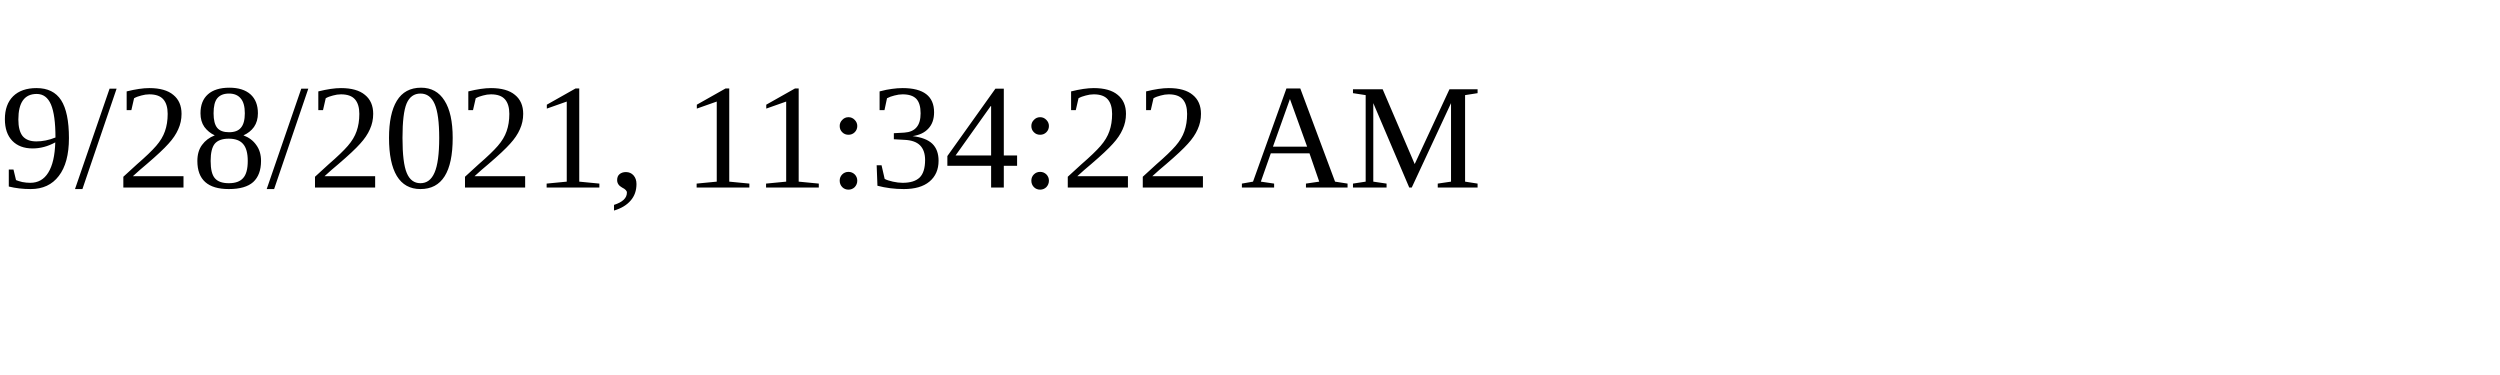
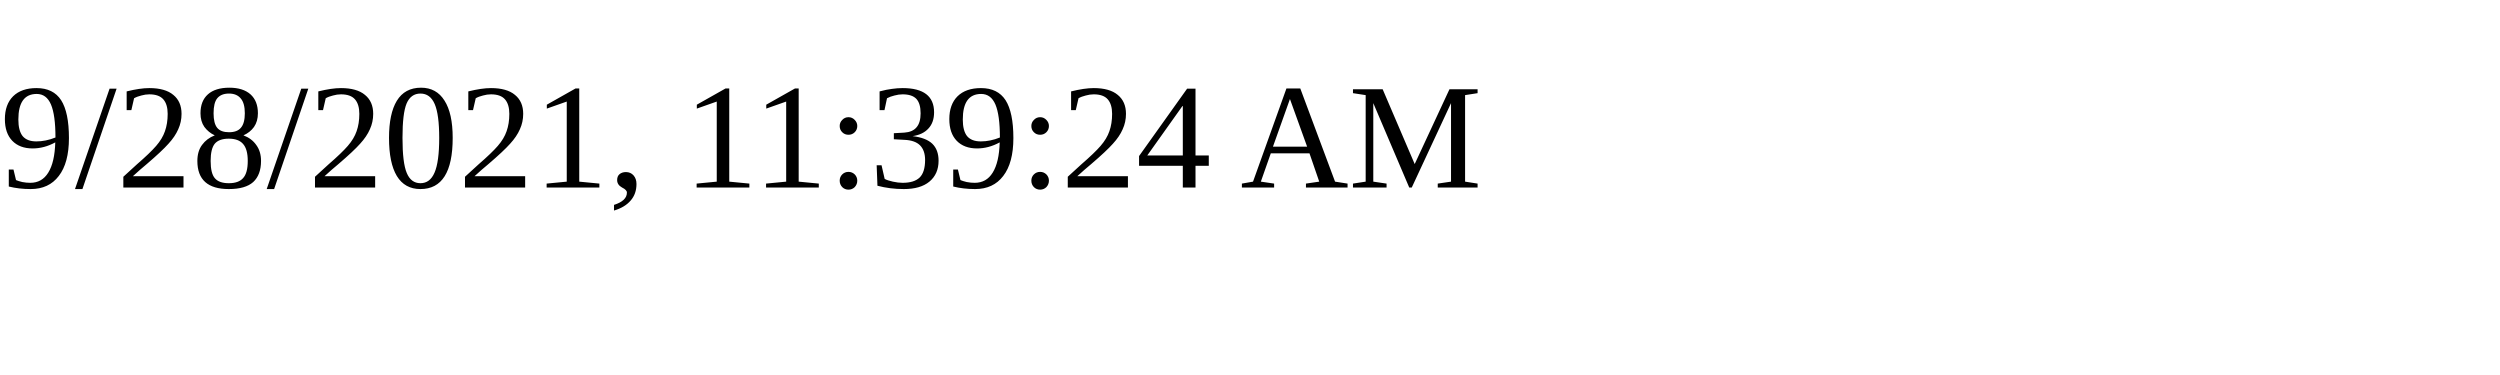
<svg xmlns="http://www.w3.org/2000/svg" height="30" width="200">
-   <text x="0" y="15">9/28/2021, 11:34:22 AM</text>
+   <text x="0" y="15">9/28/2021, 11:39:24 AM</text>
</svg>
